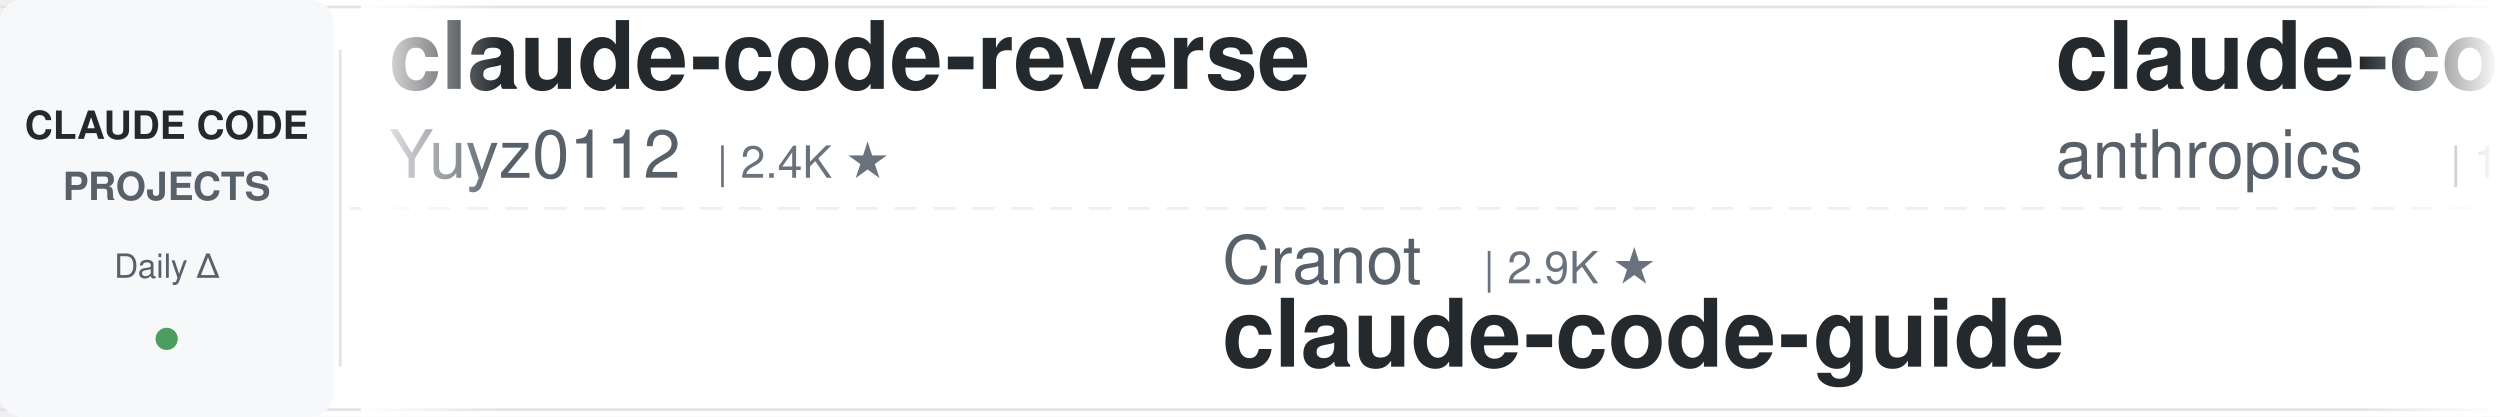
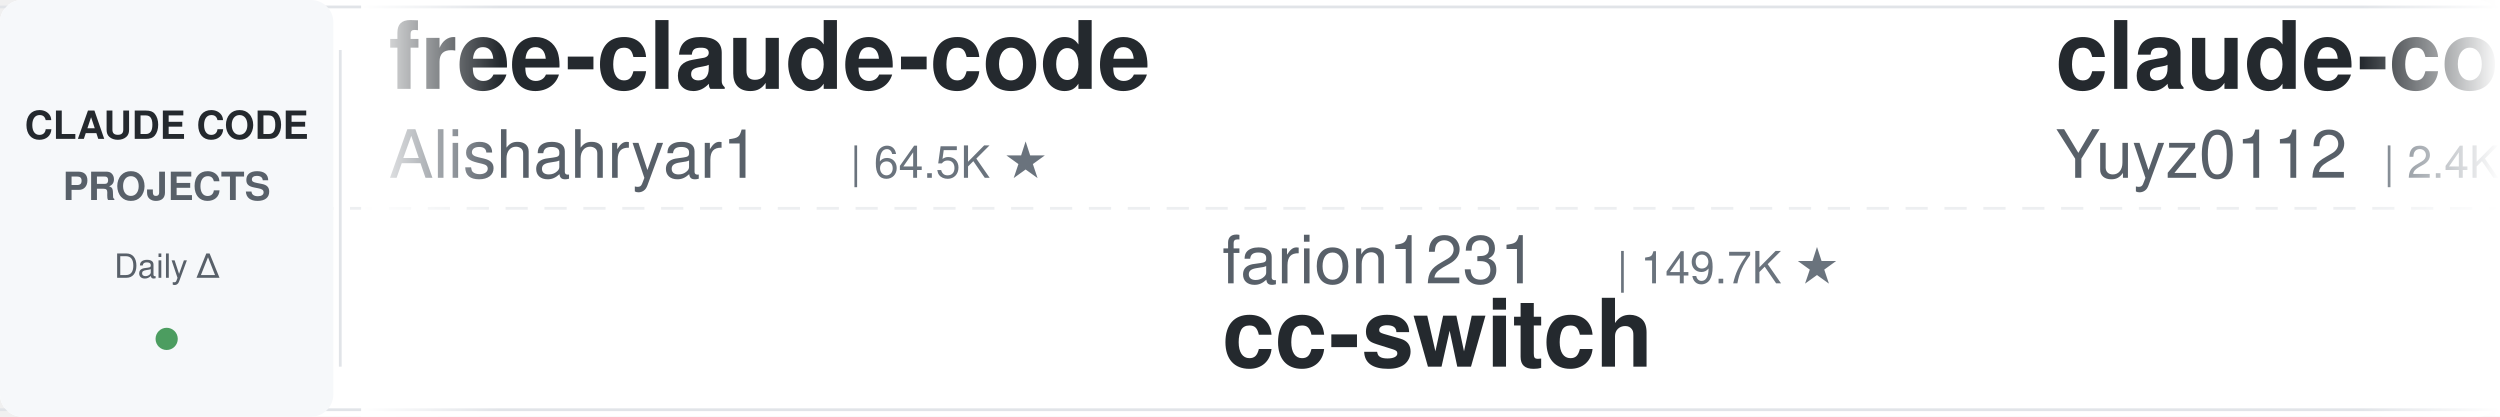
<svg xmlns="http://www.w3.org/2000/svg" width="900" height="150">
  <defs>
    <linearGradient id="leftFade" x1="0%" y1="0%" x2="100%" y2="0%">
      <stop offset="0%" style="stop-color:#ffffff;stop-opacity:1" />
      <stop offset="100%" style="stop-color:#ffffff;stop-opacity:0" />
    </linearGradient>
    <linearGradient id="rightFade" x1="0%" y1="0%" x2="100%" y2="0%">
      <stop offset="0%" style="stop-color:#ffffff;stop-opacity:0" />
      <stop offset="100%" style="stop-color:#ffffff;stop-opacity:1" />
    </linearGradient>
  </defs>
  <rect width="900" height="150" fill="#ffffff" rx="8" />
  <rect x="0" y="2" width="900" height="1" fill="#e1e4e8" />
  <rect x="0" y="147" width="900" height="1" fill="#e1e4e8" />
  <line x1="0" y1="75" x2="900" y2="75" stroke="#e1e4e8" stroke-width="1" stroke-dasharray="8 6" opacity="0.6" />
  <rect x="0" y="0" width="120" height="150" fill="#f6f8fa" rx="8" />
  <text x="60" y="50" font-family="-apple-system, BlinkMacSystemFont, 'Segoe UI', Helvetica, Arial, sans-serif" font-size="14" font-weight="600" fill="#24292e" text-anchor="middle">CLAUDE CODE</text>
  <text x="60" y="72" font-family="-apple-system, BlinkMacSystemFont, 'Segoe UI', Helvetica, Arial, sans-serif" font-size="14" font-weight="600" fill="#586069" text-anchor="middle">PROJECTS</text>
  <text x="60" y="100" font-family="-apple-system, BlinkMacSystemFont, 'Segoe UI', Helvetica, Arial, sans-serif" font-size="12" font-weight="500" fill="#586069" text-anchor="middle">Daily Δ</text>
  <circle cx="60" cy="122" r="4" fill="#22863a" opacity="0.8" />
  <rect x="122" y="18" width="1" height="114" fill="#e1e4e8" />
  <clipPath id="tickerClip">
    <rect x="130" y="0" width="770" height="150" />
  </clipPath>
  <g clip-path="url(#tickerClip)">
    <g id="tickerItems">
      <animateTransform attributeName="transform" attributeType="XML" type="translate" from="0 0" to="-3000 0" dur="54s" repeatCount="indefinite" />
      <g transform="translate(0, 0)">
+         <text x="140" y="32" font-family="-apple-system, BlinkMacSystemFont, 'Segoe UI', Helvetica, Arial, sans-serif" font-size="34" font-weight="600" fill="#24292e">free-claude-code</text>
+         <text x="140" y="64" font-family="-apple-system, BlinkMacSystemFont, 'Segoe UI', Helvetica, Arial, sans-serif" font-size="24" font-weight="400" fill="#586069">Alishahryar1</text>
+         <text x="306" y="64" font-family="-apple-system, BlinkMacSystemFont, 'Segoe UI', Helvetica, Arial, sans-serif" font-size="16" font-weight="500" fill="#6a737d">| 64.5K ★</text>
+       </g>
+       <g transform="translate(300, 0)">
+         <text x="140" y="102" font-family="-apple-system, BlinkMacSystemFont, 'Segoe UI', Helvetica, Arial, sans-serif" font-size="24" font-weight="400" fill="#586069">farion1231</text>
+         <text x="282" y="102" font-family="-apple-system, BlinkMacSystemFont, 'Segoe UI', Helvetica, Arial, sans-serif" font-size="16" font-weight="500" fill="#6a737d">| 149.7K ★</text>
+         <text x="140" y="132" font-family="-apple-system, BlinkMacSystemFont, 'Segoe UI', Helvetica, Arial, sans-serif" font-size="34" font-weight="600" fill="#24292e">cc-switch</text>
+       </g>
+       <g transform="translate(600, 0)">
        <text x="140" y="32" font-family="-apple-system, BlinkMacSystemFont, 'Segoe UI', Helvetica, Arial, sans-serif" font-size="34" font-weight="600" fill="#24292e">claude-code-reverse</text>
        <text x="140" y="64" font-family="-apple-system, BlinkMacSystemFont, 'Segoe UI', Helvetica, Arial, sans-serif" font-size="24" font-weight="400" fill="#586069">Yuyz0112</text>
        <text x="258" y="64" font-family="-apple-system, BlinkMacSystemFont, 'Segoe UI', Helvetica, Arial, sans-serif" font-size="16" font-weight="500" fill="#6a737d">| 2.4K ★</text>
      </g>
-       <g transform="translate(300, 0)">
-         <text x="140" y="102" font-family="-apple-system, BlinkMacSystemFont, 'Segoe UI', Helvetica, Arial, sans-serif" font-size="24" font-weight="400" fill="#586069">Cranot</text>
-         <text x="234" y="102" font-family="-apple-system, BlinkMacSystemFont, 'Segoe UI', Helvetica, Arial, sans-serif" font-size="16" font-weight="500" fill="#6a737d">| 2.9K ★</text>
-         <text x="140" y="132" font-family="-apple-system, BlinkMacSystemFont, 'Segoe UI', Helvetica, Arial, sans-serif" font-size="34" font-weight="600" fill="#24292e">claude-code-guide</text>
+       <g transform="translate(900, 0)">
+         <text x="140" y="102" font-family="-apple-system, BlinkMacSystemFont, 'Segoe UI', Helvetica, Arial, sans-serif" font-size="24" font-weight="400" fill="#586069">overwirehq</text>
+         <text x="282" y="102" font-family="-apple-system, BlinkMacSystemFont, 'Segoe UI', Helvetica, Arial, sans-serif" font-size="16" font-weight="500" fill="#6a737d">| 2.8K ★</text>
+         <text x="140" y="132" font-family="-apple-system, BlinkMacSystemFont, 'Segoe UI', Helvetica, Arial, sans-serif" font-size="34" font-weight="600" fill="#24292e">claude-code-telegram</text>
      </g>
-       <g transform="translate(600, 0)">
-         <text x="140" y="32" font-family="-apple-system, BlinkMacSystemFont, 'Segoe UI', Helvetica, Arial, sans-serif" font-size="34" font-weight="600" fill="#24292e">claude-code-base-action</text>
-         <text x="140" y="64" font-family="-apple-system, BlinkMacSystemFont, 'Segoe UI', Helvetica, Arial, sans-serif" font-size="24" font-weight="400" fill="#586069">anthropics</text>
-         <text x="282" y="64" font-family="-apple-system, BlinkMacSystemFont, 'Segoe UI', Helvetica, Arial, sans-serif" font-size="16" font-weight="500" fill="#6a737d">| 1.0K ★</text>
+       <g transform="translate(1200, 0)">
+         <text x="140" y="32" font-family="-apple-system, BlinkMacSystemFont, 'Segoe UI', Helvetica, Arial, sans-serif" font-size="34" font-weight="600" fill="#24292e">claude-code-cli</text>
+         <text x="140" y="64" font-family="-apple-system, BlinkMacSystemFont, 'Segoe UI', Helvetica, Arial, sans-serif" font-size="24" font-weight="400" fill="#586069">huangserva</text>
+         <text x="282" y="64" font-family="-apple-system, BlinkMacSystemFont, 'Segoe UI', Helvetica, Arial, sans-serif" font-size="16" font-weight="500" fill="#6a737d">| 630 ★</text>
      </g>
-       <g transform="translate(900, 0)">
+       <g transform="translate(1500, 0)">
+         <text x="140" y="102" font-family="-apple-system, BlinkMacSystemFont, 'Segoe UI', Helvetica, Arial, sans-serif" font-size="24" font-weight="400" fill="#586069">darcyegb</text>
+         <text x="258" y="102" font-family="-apple-system, BlinkMacSystemFont, 'Segoe UI', Helvetica, Arial, sans-serif" font-size="16" font-weight="500" fill="#6a737d">| 780 ★</text>
+         <text x="140" y="132" font-family="-apple-system, BlinkMacSystemFont, 'Segoe UI', Helvetica, Arial, sans-serif" font-size="34" font-weight="600" fill="#24292e">ClaudeCodeAgents</text>
+       </g>
+       <g transform="translate(1800, 0)">
+         <text x="140" y="32" font-family="-apple-system, BlinkMacSystemFont, 'Segoe UI', Helvetica, Arial, sans-serif" font-size="34" font-weight="600" fill="#24292e">Open-ClaudeCode</text>
+         <text x="140" y="64" font-family="-apple-system, BlinkMacSystemFont, 'Segoe UI', Helvetica, Arial, sans-serif" font-size="24" font-weight="400" fill="#586069">LING71671</text>
+         <text x="270" y="64" font-family="-apple-system, BlinkMacSystemFont, 'Segoe UI', Helvetica, Arial, sans-serif" font-size="16" font-weight="500" fill="#6a737d">| 974 ★</text>
+       </g>
+       <g transform="translate(2100, 0)">
        <text x="140" y="102" font-family="-apple-system, BlinkMacSystemFont, 'Segoe UI', Helvetica, Arial, sans-serif" font-size="24" font-weight="400" fill="#586069">repowise-dev</text>
        <text x="306" y="102" font-family="-apple-system, BlinkMacSystemFont, 'Segoe UI', Helvetica, Arial, sans-serif" font-size="16" font-weight="500" fill="#6a737d">| 1.2K ★</text>
        <text x="140" y="132" font-family="-apple-system, BlinkMacSystemFont, 'Segoe UI', Helvetica, Arial, sans-serif" font-size="34" font-weight="600" fill="#24292e">claude-code-prompts</text>
      </g>
-       <g transform="translate(1200, 0)">
-         <text x="140" y="32" font-family="-apple-system, BlinkMacSystemFont, 'Segoe UI', Helvetica, Arial, sans-serif" font-size="34" font-weight="600" fill="#24292e">claude-code-spec-workflo...</text>
-         <text x="140" y="64" font-family="-apple-system, BlinkMacSystemFont, 'Segoe UI', Helvetica, Arial, sans-serif" font-size="24" font-weight="400" fill="#586069">Pimzino</text>
-         <text x="246" y="64" font-family="-apple-system, BlinkMacSystemFont, 'Segoe UI', Helvetica, Arial, sans-serif" font-size="16" font-weight="500" fill="#6a737d">| 3.9K ★</text>
-       </g>
-       <g transform="translate(1500, 0)">
-         <text x="140" y="102" font-family="-apple-system, BlinkMacSystemFont, 'Segoe UI', Helvetica, Arial, sans-serif" font-size="24" font-weight="400" fill="#586069">frankbria</text>
-         <text x="270" y="102" font-family="-apple-system, BlinkMacSystemFont, 'Segoe UI', Helvetica, Arial, sans-serif" font-size="16" font-weight="500" fill="#6a737d">| 9.7K ★</text>
-         <text x="140" y="132" font-family="-apple-system, BlinkMacSystemFont, 'Segoe UI', Helvetica, Arial, sans-serif" font-size="34" font-weight="600" fill="#24292e">ralph-claude-code</text>
-       </g>
-       <g transform="translate(1800, 0)">
-         <text x="140" y="32" font-family="-apple-system, BlinkMacSystemFont, 'Segoe UI', Helvetica, Arial, sans-serif" font-size="34" font-weight="600" fill="#24292e">arcads-claude-code</text>
-         <text x="140" y="64" font-family="-apple-system, BlinkMacSystemFont, 'Segoe UI', Helvetica, Arial, sans-serif" font-size="24" font-weight="400" fill="#586069">krusemediallc</text>
-         <text x="318" y="64" font-family="-apple-system, BlinkMacSystemFont, 'Segoe UI', Helvetica, Arial, sans-serif" font-size="16" font-weight="500" fill="#6a737d">| 1.6K ★</text>
-       </g>
-       <g transform="translate(2100, 0)">
-         <text x="140" y="102" font-family="-apple-system, BlinkMacSystemFont, 'Segoe UI', Helvetica, Arial, sans-serif" font-size="24" font-weight="400" fill="#586069">1rgs</text>
-         <text x="210" y="102" font-family="-apple-system, BlinkMacSystemFont, 'Segoe UI', Helvetica, Arial, sans-serif" font-size="16" font-weight="500" fill="#6a737d">| 3.8K ★</text>
-         <text x="140" y="132" font-family="-apple-system, BlinkMacSystemFont, 'Segoe UI', Helvetica, Arial, sans-serif" font-size="34" font-weight="600" fill="#24292e">claude-code-proxy</text>
-       </g>
      <g transform="translate(2400, 0)">
-         <text x="140" y="32" font-family="-apple-system, BlinkMacSystemFont, 'Segoe UI', Helvetica, Arial, sans-serif" font-size="34" font-weight="600" fill="#24292e">claude-code-from-source</text>
-         <text x="140" y="64" font-family="-apple-system, BlinkMacSystemFont, 'Segoe UI', Helvetica, Arial, sans-serif" font-size="24" font-weight="400" fill="#586069">alejandrobalderas</text>
-         <text x="366" y="64" font-family="-apple-system, BlinkMacSystemFont, 'Segoe UI', Helvetica, Arial, sans-serif" font-size="16" font-weight="500" fill="#6a737d">| 3.0K ★</text>
+         <text x="140" y="32" font-family="-apple-system, BlinkMacSystemFont, 'Segoe UI', Helvetica, Arial, sans-serif" font-size="34" font-weight="600" fill="#24292e">claude-code-hooks-master...</text>
+         <text x="140" y="64" font-family="-apple-system, BlinkMacSystemFont, 'Segoe UI', Helvetica, Arial, sans-serif" font-size="24" font-weight="400" fill="#586069">disler</text>
+         <text x="234" y="64" font-family="-apple-system, BlinkMacSystemFont, 'Segoe UI', Helvetica, Arial, sans-serif" font-size="16" font-weight="500" fill="#6a737d">| 4.0K ★</text>
      </g>
      <g transform="translate(2700, 0)">
-         <text x="140" y="102" font-family="-apple-system, BlinkMacSystemFont, 'Segoe UI', Helvetica, Arial, sans-serif" font-size="24" font-weight="400" fill="#586069">zebbern</text>
-         <text x="246" y="102" font-family="-apple-system, BlinkMacSystemFont, 'Segoe UI', Helvetica, Arial, sans-serif" font-size="16" font-weight="500" fill="#6a737d">| 4.7K ★</text>
-         <text x="140" y="132" font-family="-apple-system, BlinkMacSystemFont, 'Segoe UI', Helvetica, Arial, sans-serif" font-size="34" font-weight="600" fill="#24292e">claude-code-guide</text>
+         <text x="140" y="102" font-family="-apple-system, BlinkMacSystemFont, 'Segoe UI', Helvetica, Arial, sans-serif" font-size="24" font-weight="400" fill="#586069">VoltAgent</text>
+         <text x="270" y="102" font-family="-apple-system, BlinkMacSystemFont, 'Segoe UI', Helvetica, Arial, sans-serif" font-size="16" font-weight="500" fill="#6a737d">| 26.1K ★</text>
+         <text x="140" y="132" font-family="-apple-system, BlinkMacSystemFont, 'Segoe UI', Helvetica, Arial, sans-serif" font-size="34" font-weight="600" fill="#24292e">awesome-claude-code-suba...</text>
      </g>
      <g transform="translate(3000, 0)">
+         <text x="140" y="32" font-family="-apple-system, BlinkMacSystemFont, 'Segoe UI', Helvetica, Arial, sans-serif" font-size="34" font-weight="600" fill="#24292e">free-claude-code</text>
+         <text x="140" y="64" font-family="-apple-system, BlinkMacSystemFont, 'Segoe UI', Helvetica, Arial, sans-serif" font-size="24" font-weight="400" fill="#586069">Alishahryar1</text>
+         <text x="306" y="64" font-family="-apple-system, BlinkMacSystemFont, 'Segoe UI', Helvetica, Arial, sans-serif" font-size="16" font-weight="500" fill="#6a737d">| 64.5K ★</text>
+       </g>
+       <g transform="translate(3300, 0)">
+         <text x="140" y="102" font-family="-apple-system, BlinkMacSystemFont, 'Segoe UI', Helvetica, Arial, sans-serif" font-size="24" font-weight="400" fill="#586069">farion1231</text>
+         <text x="282" y="102" font-family="-apple-system, BlinkMacSystemFont, 'Segoe UI', Helvetica, Arial, sans-serif" font-size="16" font-weight="500" fill="#6a737d">| 149.7K ★</text>
+         <text x="140" y="132" font-family="-apple-system, BlinkMacSystemFont, 'Segoe UI', Helvetica, Arial, sans-serif" font-size="34" font-weight="600" fill="#24292e">cc-switch</text>
+       </g>
+       <g transform="translate(3600, 0)">
        <text x="140" y="32" font-family="-apple-system, BlinkMacSystemFont, 'Segoe UI', Helvetica, Arial, sans-serif" font-size="34" font-weight="600" fill="#24292e">claude-code-reverse</text>
        <text x="140" y="64" font-family="-apple-system, BlinkMacSystemFont, 'Segoe UI', Helvetica, Arial, sans-serif" font-size="24" font-weight="400" fill="#586069">Yuyz0112</text>
        <text x="258" y="64" font-family="-apple-system, BlinkMacSystemFont, 'Segoe UI', Helvetica, Arial, sans-serif" font-size="16" font-weight="500" fill="#6a737d">| 2.4K ★</text>
      </g>
-       <g transform="translate(3300, 0)">
-         <text x="140" y="102" font-family="-apple-system, BlinkMacSystemFont, 'Segoe UI', Helvetica, Arial, sans-serif" font-size="24" font-weight="400" fill="#586069">Cranot</text>
-         <text x="234" y="102" font-family="-apple-system, BlinkMacSystemFont, 'Segoe UI', Helvetica, Arial, sans-serif" font-size="16" font-weight="500" fill="#6a737d">| 2.9K ★</text>
-         <text x="140" y="132" font-family="-apple-system, BlinkMacSystemFont, 'Segoe UI', Helvetica, Arial, sans-serif" font-size="34" font-weight="600" fill="#24292e">claude-code-guide</text>
-       </g>
-       <g transform="translate(3600, 0)">
-         <text x="140" y="32" font-family="-apple-system, BlinkMacSystemFont, 'Segoe UI', Helvetica, Arial, sans-serif" font-size="34" font-weight="600" fill="#24292e">claude-code-base-action</text>
-         <text x="140" y="64" font-family="-apple-system, BlinkMacSystemFont, 'Segoe UI', Helvetica, Arial, sans-serif" font-size="24" font-weight="400" fill="#586069">anthropics</text>
-         <text x="282" y="64" font-family="-apple-system, BlinkMacSystemFont, 'Segoe UI', Helvetica, Arial, sans-serif" font-size="16" font-weight="500" fill="#6a737d">| 1.0K ★</text>
-       </g>
      <g transform="translate(3900, 0)">
-         <text x="140" y="102" font-family="-apple-system, BlinkMacSystemFont, 'Segoe UI', Helvetica, Arial, sans-serif" font-size="24" font-weight="400" fill="#586069">repowise-dev</text>
-         <text x="306" y="102" font-family="-apple-system, BlinkMacSystemFont, 'Segoe UI', Helvetica, Arial, sans-serif" font-size="16" font-weight="500" fill="#6a737d">| 1.2K ★</text>
-         <text x="140" y="132" font-family="-apple-system, BlinkMacSystemFont, 'Segoe UI', Helvetica, Arial, sans-serif" font-size="34" font-weight="600" fill="#24292e">claude-code-prompts</text>
+         <text x="140" y="102" font-family="-apple-system, BlinkMacSystemFont, 'Segoe UI', Helvetica, Arial, sans-serif" font-size="24" font-weight="400" fill="#586069">overwirehq</text>
+         <text x="282" y="102" font-family="-apple-system, BlinkMacSystemFont, 'Segoe UI', Helvetica, Arial, sans-serif" font-size="16" font-weight="500" fill="#6a737d">| 2.8K ★</text>
+         <text x="140" y="132" font-family="-apple-system, BlinkMacSystemFont, 'Segoe UI', Helvetica, Arial, sans-serif" font-size="34" font-weight="600" fill="#24292e">claude-code-telegram</text>
      </g>
    </g>
  </g>
  <rect x="130" y="0" width="50" height="150" fill="url(#leftFade)" />
  <rect x="850" y="0" width="50" height="150" fill="url(#rightFade)" />
</svg>
